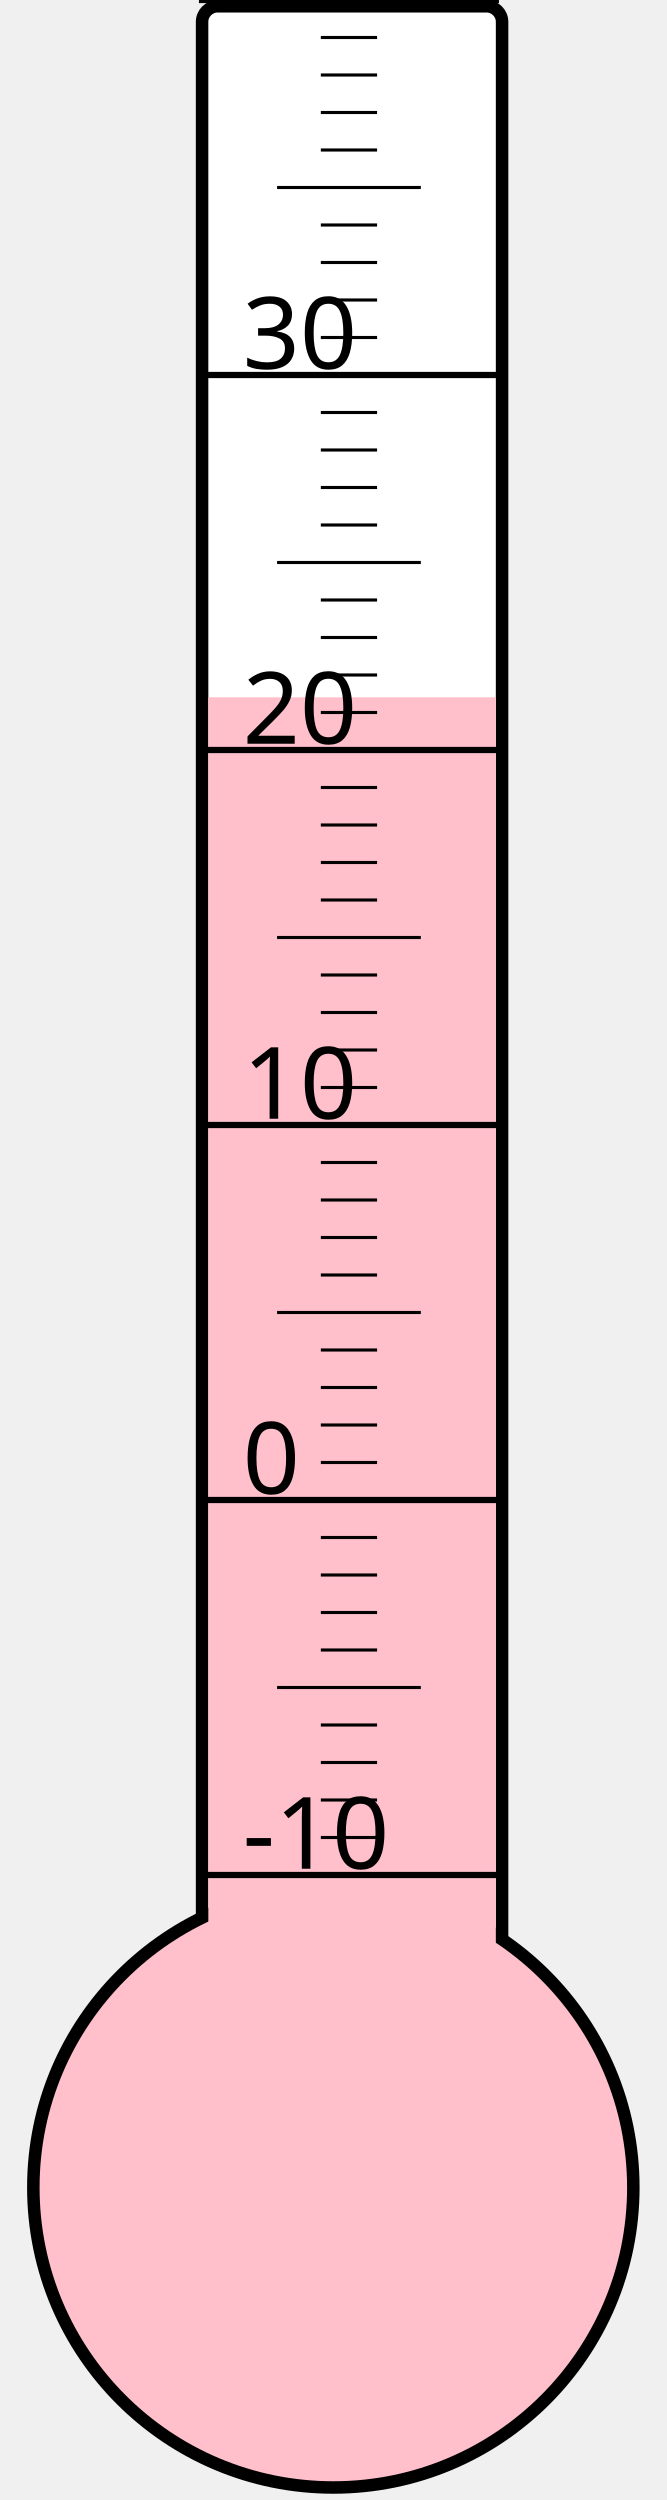
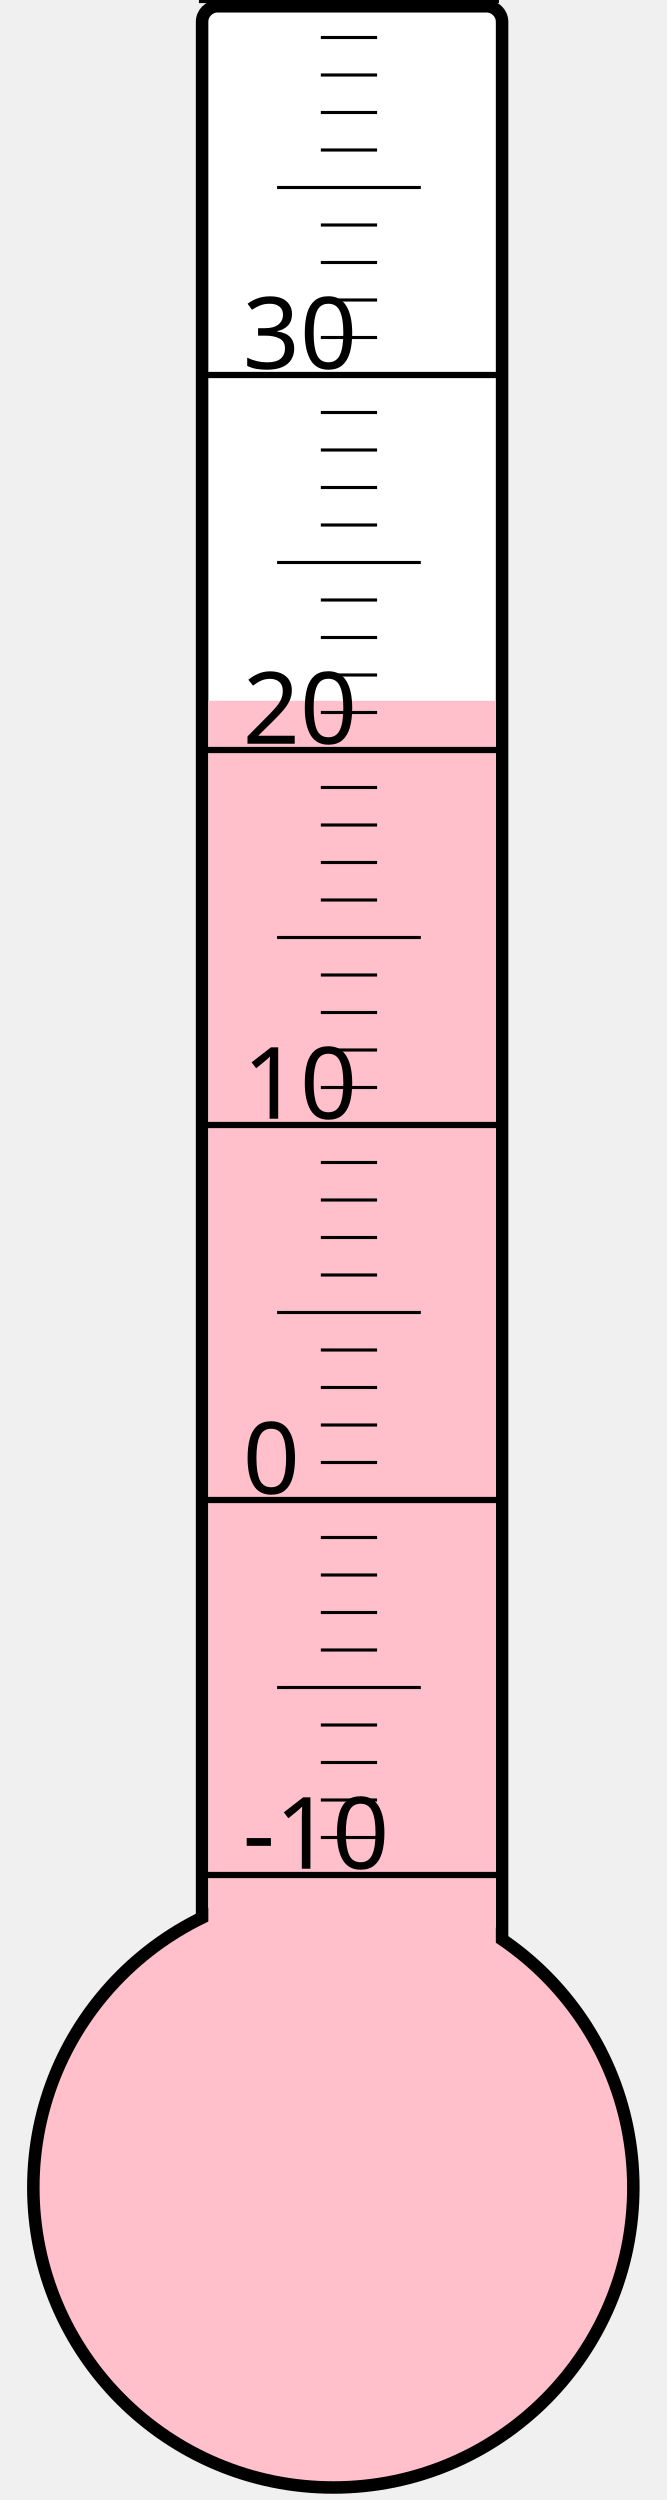
<svg xmlns="http://www.w3.org/2000/svg" width="40px" height="150px" viewBox="0 0 200 800">
  <rect width="200" height="800" x="0" y="0" style="fill: #ffffeb; fill-opacity: 0;" />
  <rect width="96" height="680" x="58" y="2" rx="5" ry="5" style="fill: white; fill-opacity: 1; stroke: black; stroke-width: 4;" />
  <circle cx="100" cy="700" r="96" style="fill: pink; stroke: black; stroke-width: 4;" />
-   <rect width="92" height="476.875" x="60" y="223.125" style="fill: pink; fill-opacity: 1; stroke-width: 0;" />
+   <rect width="92" height="475.75" x="60" y="224.25" style="fill: pink; fill-opacity: 1; stroke-width: 0;" />
  <text x="71" y="598" style="font-family: sans-serif; font-size: 24pt;">-10</text>
  <text x="71" y="478" style="font-family: sans-serif; font-size: 24pt;">0</text>
  <text x="71" y="358" style="font-family: sans-serif; font-size: 24pt;">10</text>
  <text x="71" y="238" style="font-family: sans-serif; font-size: 24pt;">20</text>
  <text x="71" y="118" style="font-family: sans-serif; font-size: 24pt;">30</text>
  <g style="stroke: black;">
    <line x1="57" y1="600" x2="153" y2="600" style="stroke-width: 2;" />
    <line x1="96" y1="588" x2="114" y2="588" style="stroke-width: 1;" />
    <line x1="96" y1="576" x2="114" y2="576" style="stroke-width: 1;" />
    <line x1="96" y1="564" x2="114" y2="564" style="stroke-width: 1;" />
    <line x1="96" y1="552" x2="114" y2="552" style="stroke-width: 1;" />
    <line x1="82" y1="540" x2="128" y2="540" style="stroke-width: 1;" />
    <line x1="96" y1="528" x2="114" y2="528" style="stroke-width: 1;" />
    <line x1="96" y1="516" x2="114" y2="516" style="stroke-width: 1;" />
    <line x1="96" y1="504" x2="114" y2="504" style="stroke-width: 1;" />
    <line x1="96" y1="492" x2="114" y2="492" style="stroke-width: 1;" />
    <line x1="57" y1="480" x2="153" y2="480" style="stroke-width: 2;" />
    <line x1="96" y1="468" x2="114" y2="468" style="stroke-width: 1;" />
    <line x1="96" y1="456" x2="114" y2="456" style="stroke-width: 1;" />
    <line x1="96" y1="444" x2="114" y2="444" style="stroke-width: 1;" />
    <line x1="96" y1="432" x2="114" y2="432" style="stroke-width: 1;" />
    <line x1="82" y1="420" x2="128" y2="420" style="stroke-width: 1;" />
    <line x1="96" y1="408" x2="114" y2="408" style="stroke-width: 1;" />
    <line x1="96" y1="396" x2="114" y2="396" style="stroke-width: 1;" />
    <line x1="96" y1="384" x2="114" y2="384" style="stroke-width: 1;" />
    <line x1="96" y1="372" x2="114" y2="372" style="stroke-width: 1;" />
    <line x1="57" y1="360" x2="153" y2="360" style="stroke-width: 2;" />
    <line x1="96" y1="348" x2="114" y2="348" style="stroke-width: 1;" />
    <line x1="96" y1="336" x2="114" y2="336" style="stroke-width: 1;" />
    <line x1="96" y1="324" x2="114" y2="324" style="stroke-width: 1;" />
    <line x1="96" y1="312" x2="114" y2="312" style="stroke-width: 1;" />
    <line x1="82" y1="300" x2="128" y2="300" style="stroke-width: 1;" />
    <line x1="96" y1="288" x2="114" y2="288" style="stroke-width: 1;" />
    <line x1="96" y1="276" x2="114" y2="276" style="stroke-width: 1;" />
    <line x1="96" y1="264" x2="114" y2="264" style="stroke-width: 1;" />
    <line x1="96" y1="252" x2="114" y2="252" style="stroke-width: 1;" />
    <line x1="57" y1="240" x2="153" y2="240" style="stroke-width: 2;" />
    <line x1="96" y1="228" x2="114" y2="228" style="stroke-width: 1;" />
    <line x1="96" y1="216" x2="114" y2="216" style="stroke-width: 1;" />
    <line x1="96" y1="204" x2="114" y2="204" style="stroke-width: 1;" />
    <line x1="96" y1="192" x2="114" y2="192" style="stroke-width: 1;" />
    <line x1="82" y1="180" x2="128" y2="180" style="stroke-width: 1;" />
    <line x1="96" y1="168" x2="114" y2="168" style="stroke-width: 1;" />
    <line x1="96" y1="156" x2="114" y2="156" style="stroke-width: 1;" />
    <line x1="96" y1="144" x2="114" y2="144" style="stroke-width: 1;" />
    <line x1="96" y1="132" x2="114" y2="132" style="stroke-width: 1;" />
    <line x1="57" y1="120" x2="153" y2="120" style="stroke-width: 2;" />
    <line x1="96" y1="108" x2="114" y2="108" style="stroke-width: 1;" />
    <line x1="96" y1="96" x2="114" y2="96" style="stroke-width: 1;" />
    <line x1="96" y1="84" x2="114" y2="84" style="stroke-width: 1;" />
    <line x1="96" y1="72" x2="114" y2="72" style="stroke-width: 1;" />
    <line x1="82" y1="60" x2="128" y2="60" style="stroke-width: 1;" />
    <line x1="96" y1="48" x2="114" y2="48" style="stroke-width: 1;" />
    <line x1="96" y1="36" x2="114" y2="36" style="stroke-width: 1;" />
    <line x1="96" y1="24" x2="114" y2="24" style="stroke-width: 1;" />
    <line x1="96" y1="12" x2="114" y2="12" style="stroke-width: 1;" />
    <line x1="57" y1="0" x2="153" y2="0" style="stroke-width: 2;" />
  </g>
</svg>
